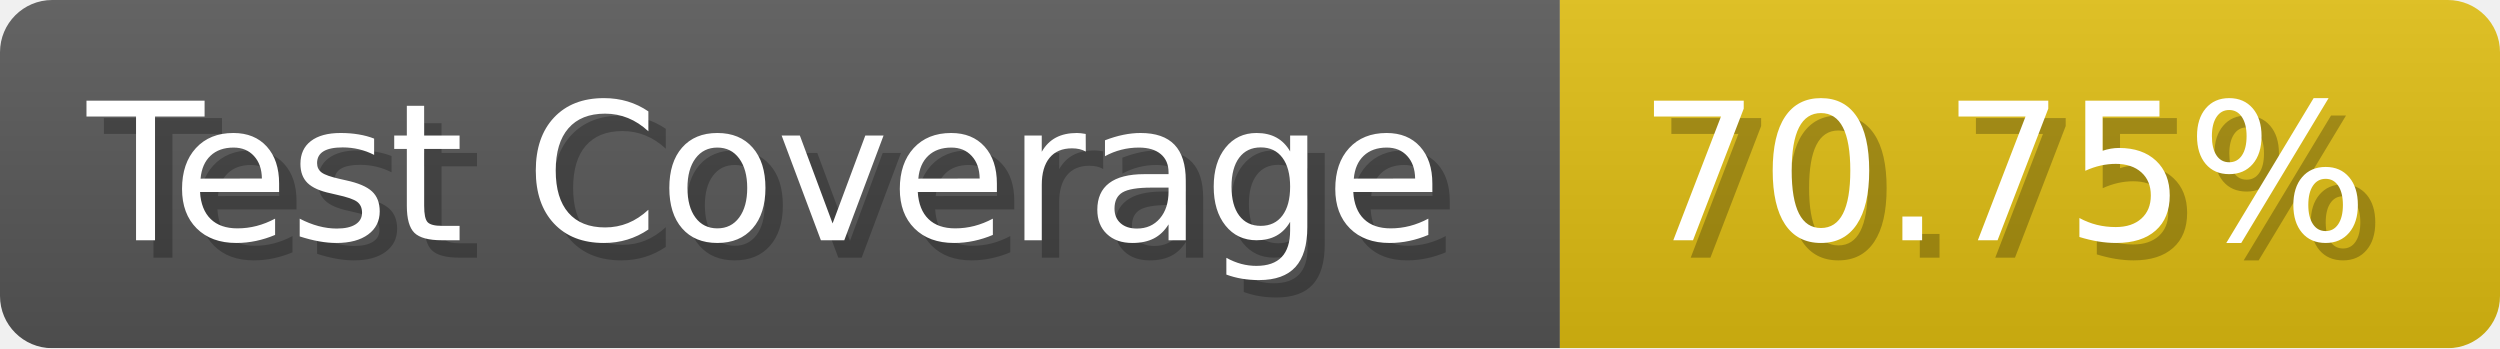
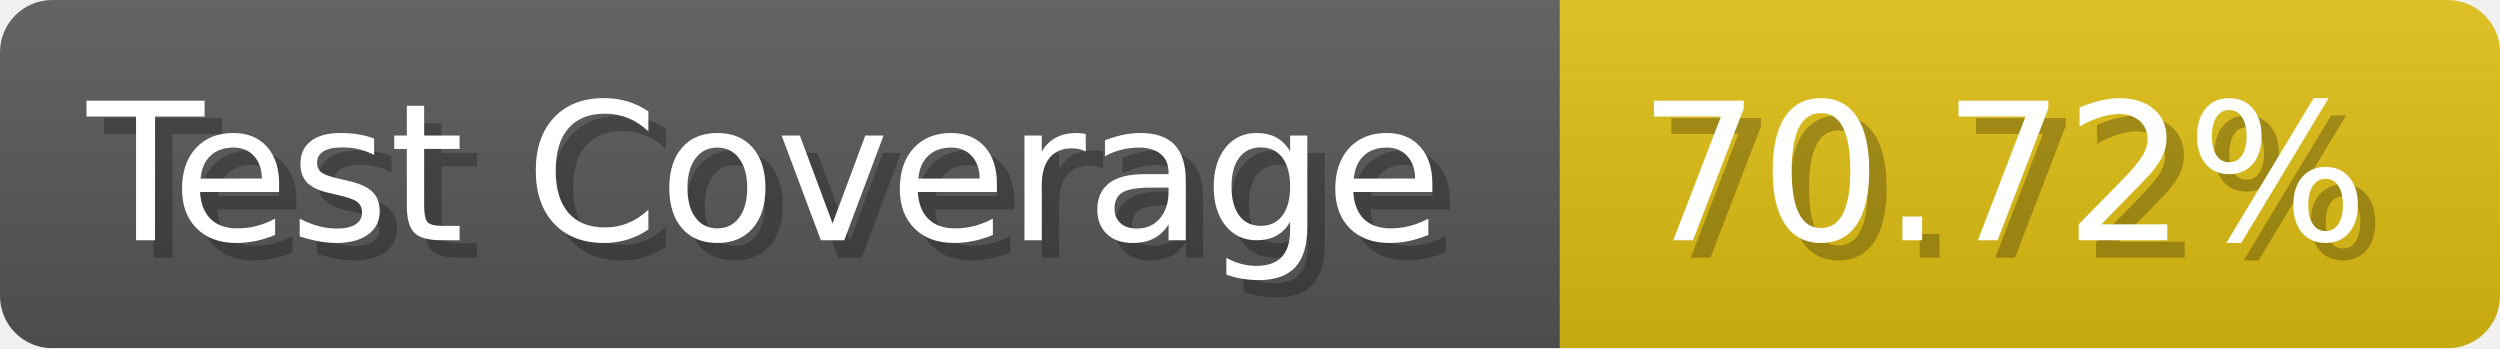
- <svg xmlns="http://www.w3.org/2000/svg" width="143.6" height="20" viewBox="0 0 1436 200" role="img" aria-label="Test Coverage: 70.75%">
+ <svg xmlns="http://www.w3.org/2000/svg" width="143.6" height="20" viewBox="0 0 1436 200" role="img" aria-label="Test Coverage: 70.72%">
  <linearGradient id="a" x2="0" y2="100%">
    <stop offset="0" stop-opacity=".1" stop-color="#EEE" />
    <stop offset="1" stop-opacity=".1" />
  </linearGradient>
  <mask id="m">
    <rect width="1436" height="200" rx="30" fill="#FFF" />
  </mask>
  <g mask="url(#m)">
    <rect width="896" height="200" fill="#555" />
    <rect width="540" height="200" fill="#DB1" x="896" />
    <rect width="1436" height="200" fill="url(#a)" />
  </g>
  <g aria-hidden="true" fill="#fff" text-anchor="start" font-family="Verdana,DejaVu Sans,sans-serif" font-size="110">
    <text x="60" y="148" textLength="796" fill="#000" opacity="0.25">Test Coverage</text>
    <text x="50" y="138" textLength="796">Test Coverage</text>
-     <text x="951" y="148" textLength="440" fill="#000" opacity="0.25">70.75%</text>
-     <text x="941" y="138" textLength="440">70.75%</text>
+     <text x="951" y="148" textLength="440" fill="#000" opacity="0.25">70.72%</text>
+     <text x="941" y="138" textLength="440">70.72%</text>
  </g>
</svg>
